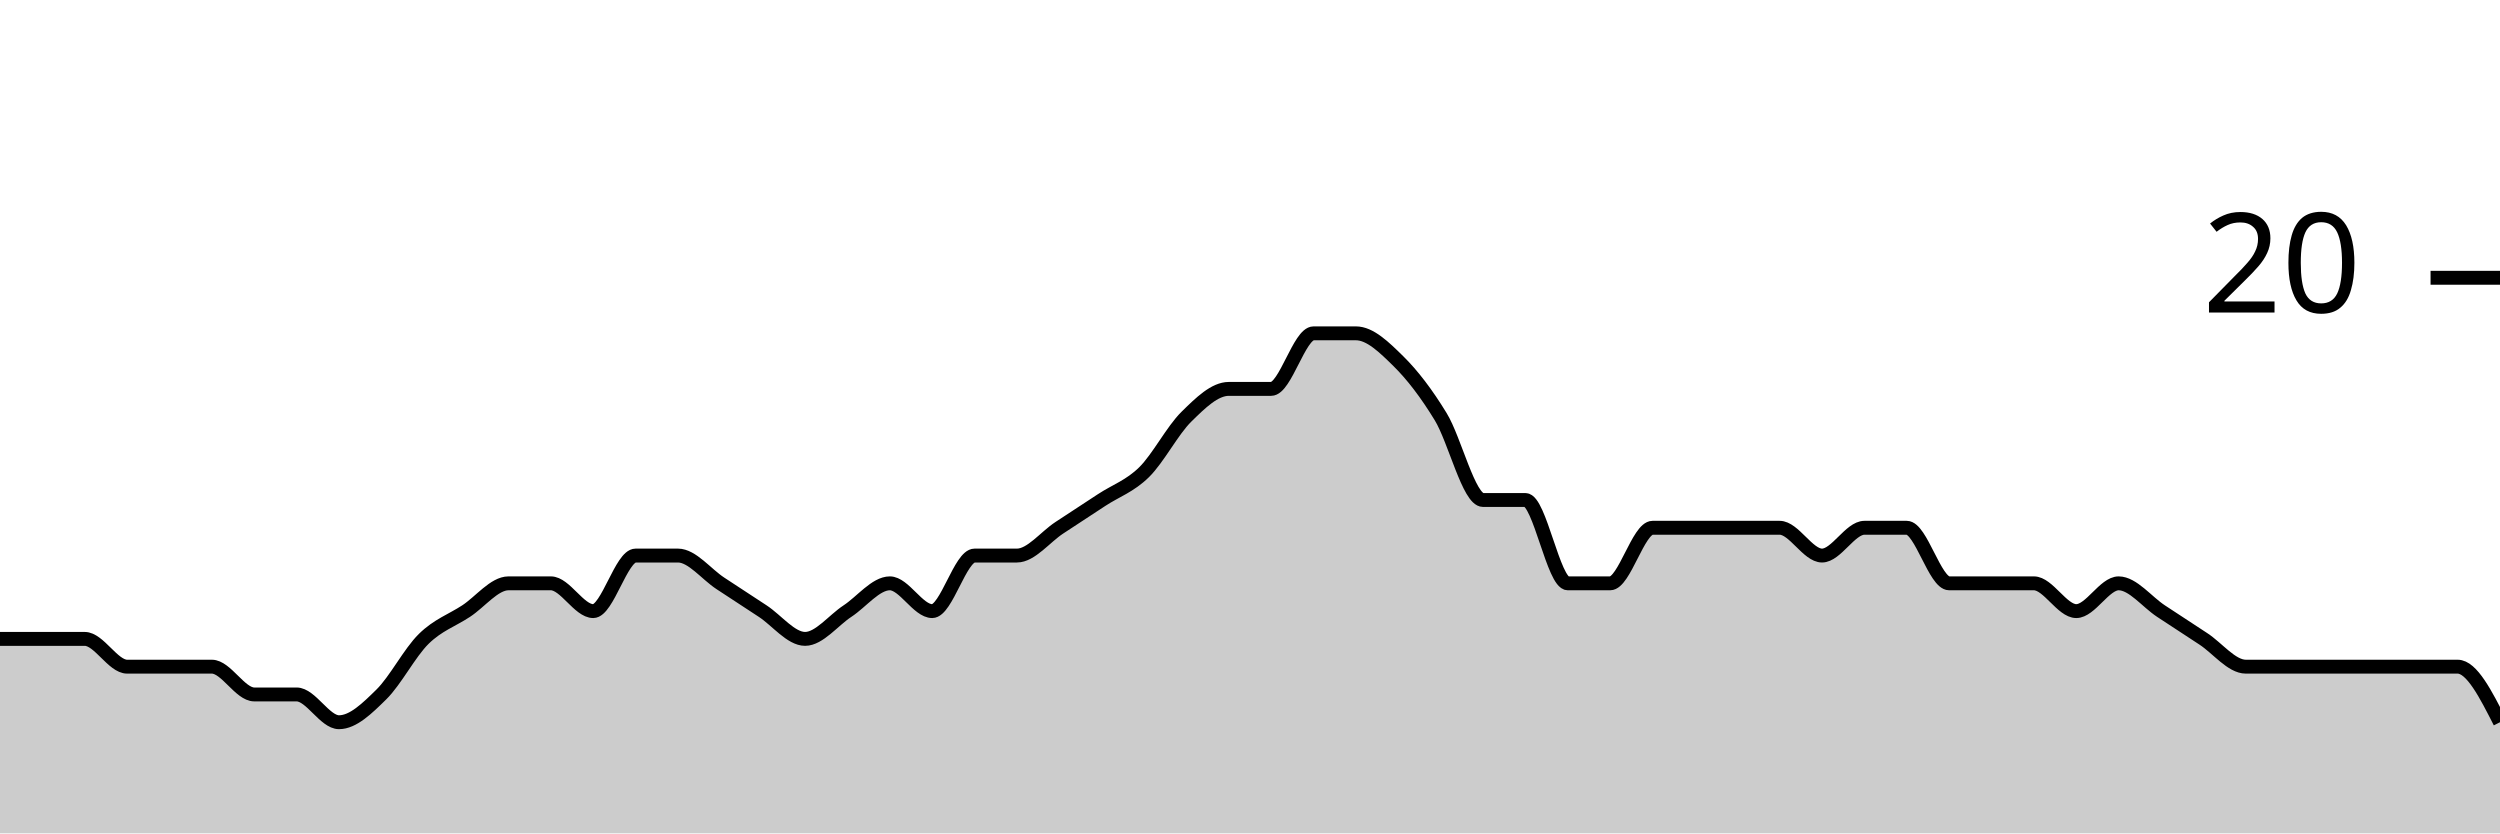
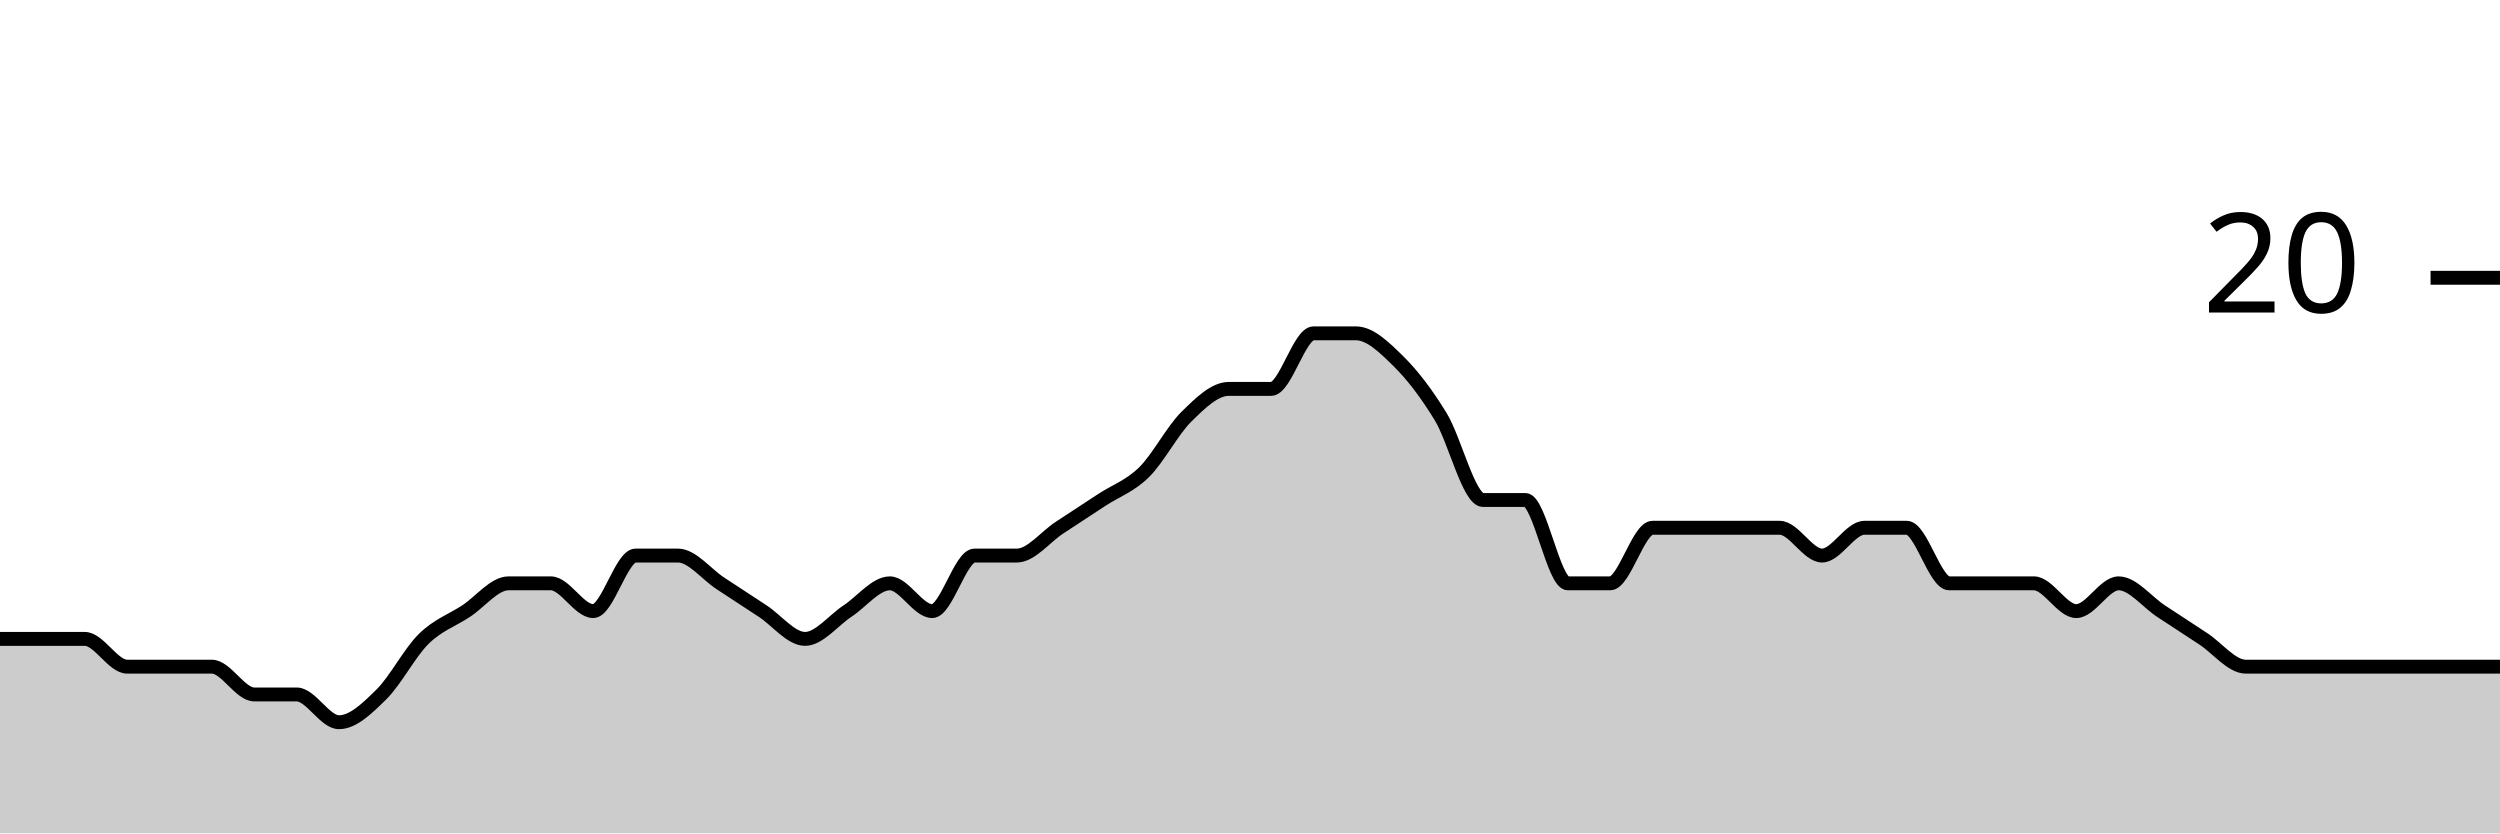
<svg xmlns="http://www.w3.org/2000/svg" viewBox="0 0 180 60">
  <g transform="translate(0,20)">
-     <path class="area" fill="rgba(0, 0, 0, 0.2)" d="M0,26C1.017,26,2.034,26,3.051,26C4.068,26,5.085,26,6.102,26C7.119,26,8.136,28,9.153,28C10.169,28,11.186,28,12.203,28C13.22,28,14.237,28,15.254,28C16.271,28,17.288,30,18.305,30C19.322,30,20.339,30,21.356,30C22.373,30,23.39,32,24.407,32C25.424,32,26.441,31,27.458,30C28.475,29,29.492,27,30.508,26C31.525,25,32.542,24.667,33.559,24C34.576,23.333,35.593,22,36.61,22C37.627,22,38.644,22,39.661,22C40.678,22,41.695,24,42.712,24C43.729,24,44.746,20,45.763,20C46.78,20,47.797,20,48.814,20C49.831,20,50.847,21.333,51.864,22C52.881,22.667,53.898,23.333,54.915,24C55.932,24.667,56.949,26,57.966,26C58.983,26,60,24.667,61.017,24C62.034,23.333,63.051,22,64.068,22C65.085,22,66.102,24,67.119,24C68.136,24,69.153,20,70.169,20C71.186,20,72.203,20,73.22,20C74.237,20,75.254,18.667,76.271,18C77.288,17.333,78.305,16.667,79.322,16C80.339,15.333,81.356,15,82.373,14C83.39,13,84.407,11,85.424,10C86.441,9,87.458,8,88.475,8C89.492,8,90.508,8,91.525,8C92.542,8,93.559,4,94.576,4C95.593,4,96.61,4,97.627,4C98.644,4,99.661,5,100.678,6C101.695,7,102.712,8.333,103.729,10C104.746,11.667,105.763,16,106.78,16C107.797,16,108.814,16,109.831,16C110.847,16,111.864,22,112.881,22C113.898,22,114.915,22,115.932,22C116.949,22,117.966,18,118.983,18C120,18,121.017,18,122.034,18C123.051,18,124.068,18,125.085,18C126.102,18,127.119,18,128.136,18C129.153,18,130.169,20,131.186,20C132.203,20,133.22,18,134.237,18C135.254,18,136.271,18,137.288,18C138.305,18,139.322,22,140.339,22C141.356,22,142.373,22,143.39,22C144.407,22,145.424,22,146.441,22C147.458,22,148.475,24,149.492,24C150.508,24,151.525,22,152.542,22C153.559,22,154.576,23.333,155.593,24C156.61,24.667,157.627,25.333,158.644,26C159.661,26.667,160.678,28,161.695,28C162.712,28,163.729,28,164.746,28C165.763,28,166.78,28,167.797,28C168.814,28,169.831,28,170.847,28C171.864,28,172.881,28,173.898,28C174.915,28,175.932,28,176.949,28C177.966,28,178.983,30,180,32L180,40C178.983,40,177.966,40,176.949,40C175.932,40,174.915,40,173.898,40C172.881,40,171.864,40,170.847,40C169.831,40,168.814,40,167.797,40C166.78,40,165.763,40,164.746,40C163.729,40,162.712,40,161.695,40C160.678,40,159.661,40,158.644,40C157.627,40,156.61,40,155.593,40C154.576,40,153.559,40,152.542,40C151.525,40,150.508,40,149.492,40C148.475,40,147.458,40,146.441,40C145.424,40,144.407,40,143.39,40C142.373,40,141.356,40,140.339,40C139.322,40,138.305,40,137.288,40C136.271,40,135.254,40,134.237,40C133.22,40,132.203,40,131.186,40C130.169,40,129.153,40,128.136,40C127.119,40,126.102,40,125.085,40C124.068,40,123.051,40,122.034,40C121.017,40,120,40,118.983,40C117.966,40,116.949,40,115.932,40C114.915,40,113.898,40,112.881,40C111.864,40,110.847,40,109.831,40C108.814,40,107.797,40,106.78,40C105.763,40,104.746,40,103.729,40C102.712,40,101.695,40,100.678,40C99.661,40,98.644,40,97.627,40C96.61,40,95.593,40,94.576,40C93.559,40,92.542,40,91.525,40C90.508,40,89.492,40,88.475,40C87.458,40,86.441,40,85.424,40C84.407,40,83.39,40,82.373,40C81.356,40,80.339,40,79.322,40C78.305,40,77.288,40,76.271,40C75.254,40,74.237,40,73.22,40C72.203,40,71.186,40,70.169,40C69.153,40,68.136,40,67.119,40C66.102,40,65.085,40,64.068,40C63.051,40,62.034,40,61.017,40C60,40,58.983,40,57.966,40C56.949,40,55.932,40,54.915,40C53.898,40,52.881,40,51.864,40C50.847,40,49.831,40,48.814,40C47.797,40,46.78,40,45.763,40C44.746,40,43.729,40,42.712,40C41.695,40,40.678,40,39.661,40C38.644,40,37.627,40,36.61,40C35.593,40,34.576,40,33.559,40C32.542,40,31.525,40,30.508,40C29.492,40,28.475,40,27.458,40C26.441,40,25.424,40,24.407,40C23.39,40,22.373,40,21.356,40C20.339,40,19.322,40,18.305,40C17.288,40,16.271,40,15.254,40C14.237,40,13.22,40,12.203,40C11.186,40,10.169,40,9.153,40C8.136,40,7.119,40,6.102,40C5.085,40,4.068,40,3.051,40C2.034,40,1.017,40,0,40Z" />
-     <path class="line" stroke="black" fill="none" d="M0,26C1.017,26,2.034,26,3.051,26C4.068,26,5.085,26,6.102,26C7.119,26,8.136,28,9.153,28C10.169,28,11.186,28,12.203,28C13.22,28,14.237,28,15.254,28C16.271,28,17.288,30,18.305,30C19.322,30,20.339,30,21.356,30C22.373,30,23.39,32,24.407,32C25.424,32,26.441,31,27.458,30C28.475,29,29.492,27,30.508,26C31.525,25,32.542,24.667,33.559,24C34.576,23.333,35.593,22,36.61,22C37.627,22,38.644,22,39.661,22C40.678,22,41.695,24,42.712,24C43.729,24,44.746,20,45.763,20C46.78,20,47.797,20,48.814,20C49.831,20,50.847,21.333,51.864,22C52.881,22.667,53.898,23.333,54.915,24C55.932,24.667,56.949,26,57.966,26C58.983,26,60,24.667,61.017,24C62.034,23.333,63.051,22,64.068,22C65.085,22,66.102,24,67.119,24C68.136,24,69.153,20,70.169,20C71.186,20,72.203,20,73.22,20C74.237,20,75.254,18.667,76.271,18C77.288,17.333,78.305,16.667,79.322,16C80.339,15.333,81.356,15,82.373,14C83.39,13,84.407,11,85.424,10C86.441,9,87.458,8,88.475,8C89.492,8,90.508,8,91.525,8C92.542,8,93.559,4,94.576,4C95.593,4,96.61,4,97.627,4C98.644,4,99.661,5,100.678,6C101.695,7,102.712,8.333,103.729,10C104.746,11.667,105.763,16,106.78,16C107.797,16,108.814,16,109.831,16C110.847,16,111.864,22,112.881,22C113.898,22,114.915,22,115.932,22C116.949,22,117.966,18,118.983,18C120,18,121.017,18,122.034,18C123.051,18,124.068,18,125.085,18C126.102,18,127.119,18,128.136,18C129.153,18,130.169,20,131.186,20C132.203,20,133.22,18,134.237,18C135.254,18,136.271,18,137.288,18C138.305,18,139.322,22,140.339,22C141.356,22,142.373,22,143.39,22C144.407,22,145.424,22,146.441,22C147.458,22,148.475,24,149.492,24C150.508,24,151.525,22,152.542,22C153.559,22,154.576,23.333,155.593,24C156.61,24.667,157.627,25.333,158.644,26C159.661,26.667,160.678,28,161.695,28C162.712,28,163.729,28,164.746,28C165.763,28,166.78,28,167.797,28C168.814,28,169.831,28,170.847,28C171.864,28,172.881,28,173.898,28C174.915,28,175.932,28,176.949,28C177.966,28,178.983,30,180,32" />
+     <path class="area" fill="rgba(0, 0, 0, 0.2)" d="M0,26C1.017,26,2.034,26,3.051,26C4.068,26,5.085,26,6.102,26C7.119,26,8.136,28,9.153,28C10.169,28,11.186,28,12.203,28C13.22,28,14.237,28,15.254,28C16.271,28,17.288,30,18.305,30C19.322,30,20.339,30,21.356,30C22.373,30,23.39,32,24.407,32C25.424,32,26.441,31,27.458,30C28.475,29,29.492,27,30.508,26C31.525,25,32.542,24.667,33.559,24C34.576,23.333,35.593,22,36.61,22C37.627,22,38.644,22,39.661,22C40.678,22,41.695,24,42.712,24C43.729,24,44.746,20,45.763,20C46.78,20,47.797,20,48.814,20C49.831,20,50.847,21.333,51.864,22C52.881,22.667,53.898,23.333,54.915,24C55.932,24.667,56.949,26,57.966,26C58.983,26,60,24.667,61.017,24C62.034,23.333,63.051,22,64.068,22C65.085,22,66.102,24,67.119,24C68.136,24,69.153,20,70.169,20C71.186,20,72.203,20,73.22,20C74.237,20,75.254,18.667,76.271,18C77.288,17.333,78.305,16.667,79.322,16C80.339,15.333,81.356,15,82.373,14C83.39,13,84.407,11,85.424,10C86.441,9,87.458,8,88.475,8C89.492,8,90.508,8,91.525,8C92.542,8,93.559,4,94.576,4C95.593,4,96.61,4,97.627,4C98.644,4,99.661,5,100.678,6C101.695,7,102.712,8.333,103.729,10C104.746,11.667,105.763,16,106.78,16C107.797,16,108.814,16,109.831,16C110.847,16,111.864,22,112.881,22C113.898,22,114.915,22,115.932,22C116.949,22,117.966,18,118.983,18C120,18,121.017,18,122.034,18C123.051,18,124.068,18,125.085,18C126.102,18,127.119,18,128.136,18C129.153,18,130.169,20,131.186,20C132.203,20,133.22,18,134.237,18C135.254,18,136.271,18,137.288,18C138.305,18,139.322,22,140.339,22C141.356,22,142.373,22,143.39,22C144.407,22,145.424,22,146.441,22C147.458,22,148.475,24,149.492,24C150.508,24,151.525,22,152.542,22C153.559,22,154.576,23.333,155.593,24C156.61,24.667,157.627,25.333,158.644,26C159.661,26.667,160.678,28,161.695,28C162.712,28,163.729,28,164.746,28C165.763,28,166.78,28,167.797,28C168.814,28,169.831,28,170.847,28C171.864,28,172.881,28,173.898,28C174.915,28,175.932,28,176.949,28C177.966,28,178.983,28,180,28L180,40C178.983,40,177.966,40,176.949,40C175.932,40,174.915,40,173.898,40C172.881,40,171.864,40,170.847,40C169.831,40,168.814,40,167.797,40C166.78,40,165.763,40,164.746,40C163.729,40,162.712,40,161.695,40C160.678,40,159.661,40,158.644,40C157.627,40,156.61,40,155.593,40C154.576,40,153.559,40,152.542,40C151.525,40,150.508,40,149.492,40C148.475,40,147.458,40,146.441,40C145.424,40,144.407,40,143.39,40C142.373,40,141.356,40,140.339,40C139.322,40,138.305,40,137.288,40C136.271,40,135.254,40,134.237,40C133.22,40,132.203,40,131.186,40C130.169,40,129.153,40,128.136,40C127.119,40,126.102,40,125.085,40C124.068,40,123.051,40,122.034,40C121.017,40,120,40,118.983,40C117.966,40,116.949,40,115.932,40C114.915,40,113.898,40,112.881,40C111.864,40,110.847,40,109.831,40C108.814,40,107.797,40,106.78,40C105.763,40,104.746,40,103.729,40C102.712,40,101.695,40,100.678,40C99.661,40,98.644,40,97.627,40C96.61,40,95.593,40,94.576,40C93.559,40,92.542,40,91.525,40C90.508,40,89.492,40,88.475,40C87.458,40,86.441,40,85.424,40C84.407,40,83.39,40,82.373,40C81.356,40,80.339,40,79.322,40C78.305,40,77.288,40,76.271,40C75.254,40,74.237,40,73.22,40C72.203,40,71.186,40,70.169,40C69.153,40,68.136,40,67.119,40C66.102,40,65.085,40,64.068,40C63.051,40,62.034,40,61.017,40C60,40,58.983,40,57.966,40C56.949,40,55.932,40,54.915,40C53.898,40,52.881,40,51.864,40C50.847,40,49.831,40,48.814,40C47.797,40,46.78,40,45.763,40C44.746,40,43.729,40,42.712,40C41.695,40,40.678,40,39.661,40C38.644,40,37.627,40,36.61,40C35.593,40,34.576,40,33.559,40C32.542,40,31.525,40,30.508,40C29.492,40,28.475,40,27.458,40C26.441,40,25.424,40,24.407,40C23.39,40,22.373,40,21.356,40C20.339,40,19.322,40,18.305,40C17.288,40,16.271,40,15.254,40C14.237,40,13.22,40,12.203,40C11.186,40,10.169,40,9.153,40C8.136,40,7.119,40,6.102,40C5.085,40,4.068,40,3.051,40C2.034,40,1.017,40,0,40Z" />
+     <path class="line" stroke="black" fill="none" d="M0,26C1.017,26,2.034,26,3.051,26C4.068,26,5.085,26,6.102,26C7.119,26,8.136,28,9.153,28C10.169,28,11.186,28,12.203,28C13.22,28,14.237,28,15.254,28C16.271,28,17.288,30,18.305,30C19.322,30,20.339,30,21.356,30C22.373,30,23.39,32,24.407,32C25.424,32,26.441,31,27.458,30C28.475,29,29.492,27,30.508,26C31.525,25,32.542,24.667,33.559,24C34.576,23.333,35.593,22,36.61,22C37.627,22,38.644,22,39.661,22C40.678,22,41.695,24,42.712,24C43.729,24,44.746,20,45.763,20C46.78,20,47.797,20,48.814,20C49.831,20,50.847,21.333,51.864,22C52.881,22.667,53.898,23.333,54.915,24C55.932,24.667,56.949,26,57.966,26C58.983,26,60,24.667,61.017,24C62.034,23.333,63.051,22,64.068,22C65.085,22,66.102,24,67.119,24C68.136,24,69.153,20,70.169,20C71.186,20,72.203,20,73.22,20C74.237,20,75.254,18.667,76.271,18C77.288,17.333,78.305,16.667,79.322,16C80.339,15.333,81.356,15,82.373,14C83.39,13,84.407,11,85.424,10C86.441,9,87.458,8,88.475,8C89.492,8,90.508,8,91.525,8C92.542,8,93.559,4,94.576,4C95.593,4,96.61,4,97.627,4C98.644,4,99.661,5,100.678,6C101.695,7,102.712,8.333,103.729,10C104.746,11.667,105.763,16,106.78,16C107.797,16,108.814,16,109.831,16C110.847,16,111.864,22,112.881,22C113.898,22,114.915,22,115.932,22C116.949,22,117.966,18,118.983,18C120,18,121.017,18,122.034,18C123.051,18,124.068,18,125.085,18C126.102,18,127.119,18,128.136,18C129.153,18,130.169,20,131.186,20C132.203,20,133.22,18,134.237,18C135.254,18,136.271,18,137.288,18C138.305,18,139.322,22,140.339,22C141.356,22,142.373,22,143.39,22C144.407,22,145.424,22,146.441,22C147.458,22,148.475,24,149.492,24C150.508,24,151.525,22,152.542,22C153.559,22,154.576,23.333,155.593,24C156.61,24.667,157.627,25.333,158.644,26C159.661,26.667,160.678,28,161.695,28C162.712,28,163.729,28,164.746,28C165.763,28,166.78,28,167.797,28C168.814,28,169.831,28,170.847,28C171.864,28,172.881,28,173.898,28C174.915,28,175.932,28,176.949,28C177.966,28,178.983,28,180,28" />
    <path class="axis-ceiling" stroke-width="1" stroke="black" fill="none" d="M175,0L180,0" />
    <text class="axis-ceiling-label" font-family="sans-serif" text-anchor="end" font-size="10px" x="170" y="2.5">20</text>
  </g>
</svg>
